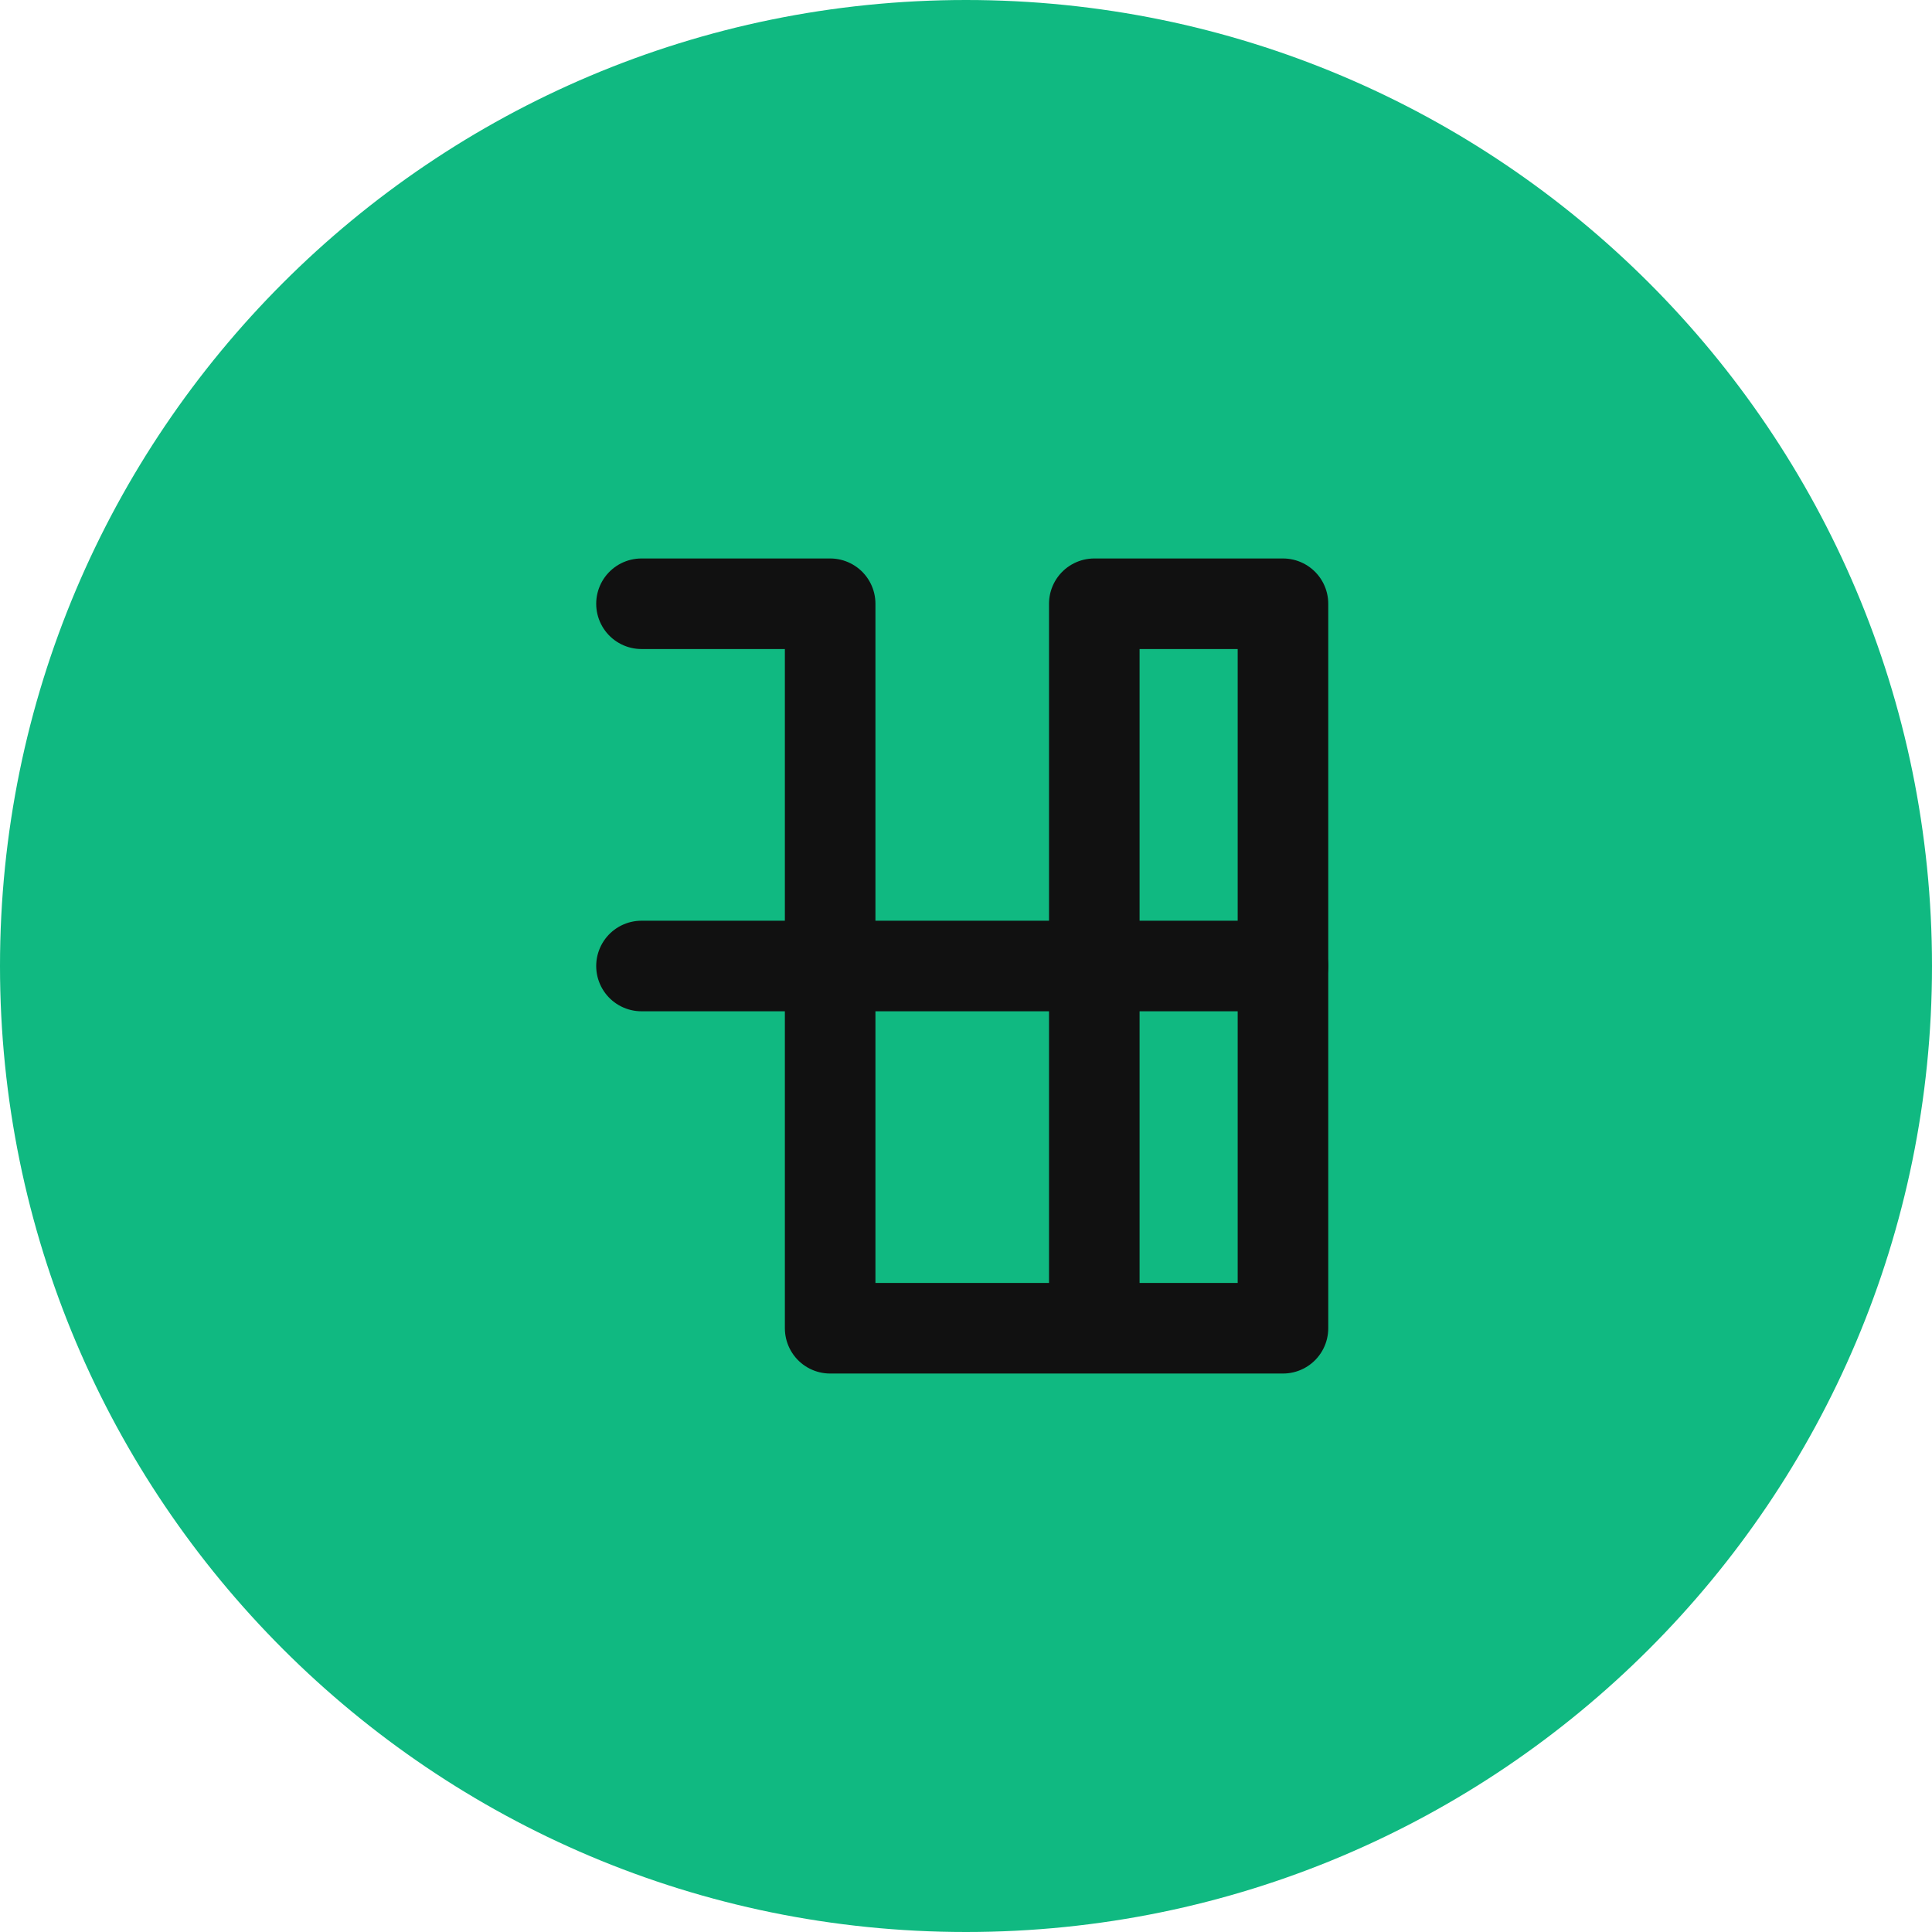
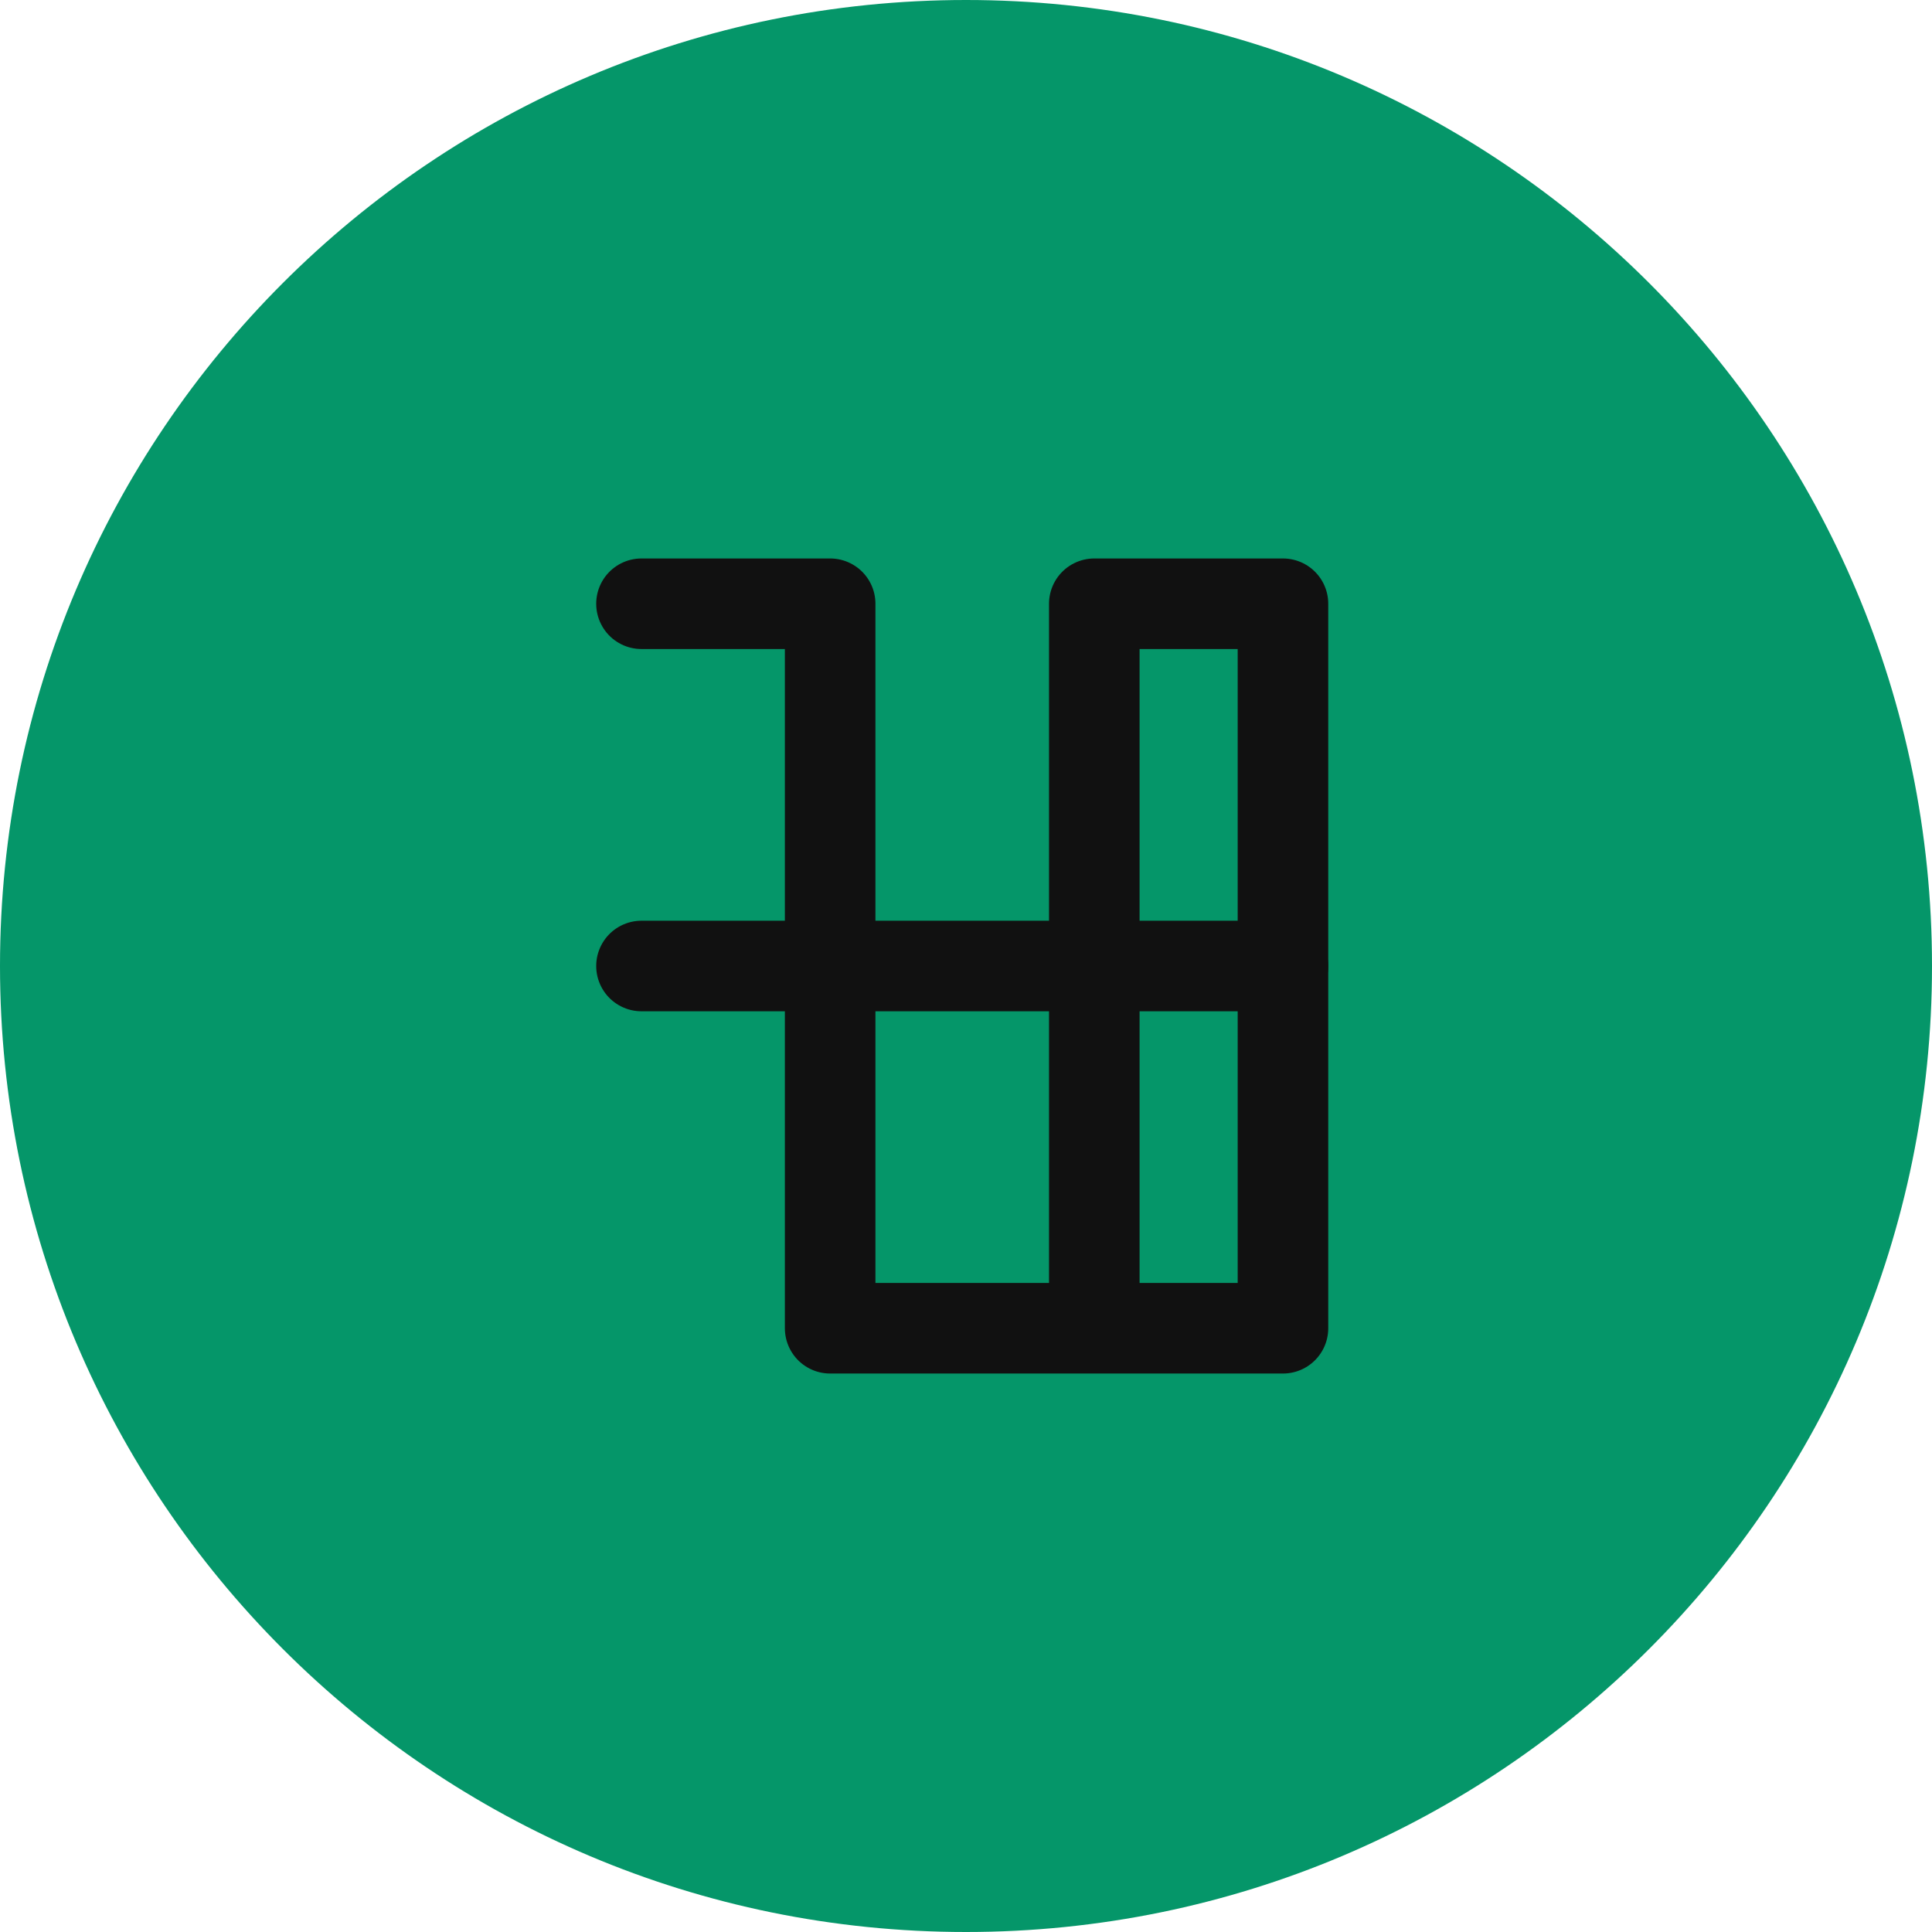
<svg xmlns="http://www.w3.org/2000/svg" width="512" height="512" viewBox="0 0 512 512" fill="none">
-   <circle cx="256" cy="256" r="256" fill="#10B981" />
+   <circle cx="256" cy="256" r="256" fill="#059669" />
  <path d="M170 160H220V352H290V160H340V352H290V160" stroke="#111111" stroke-width="24" stroke-linecap="round" stroke-linejoin="round" />
  <path d="M170 256H340" stroke="#111111" stroke-width="24" stroke-linecap="round" stroke-linejoin="round" />
</svg>
